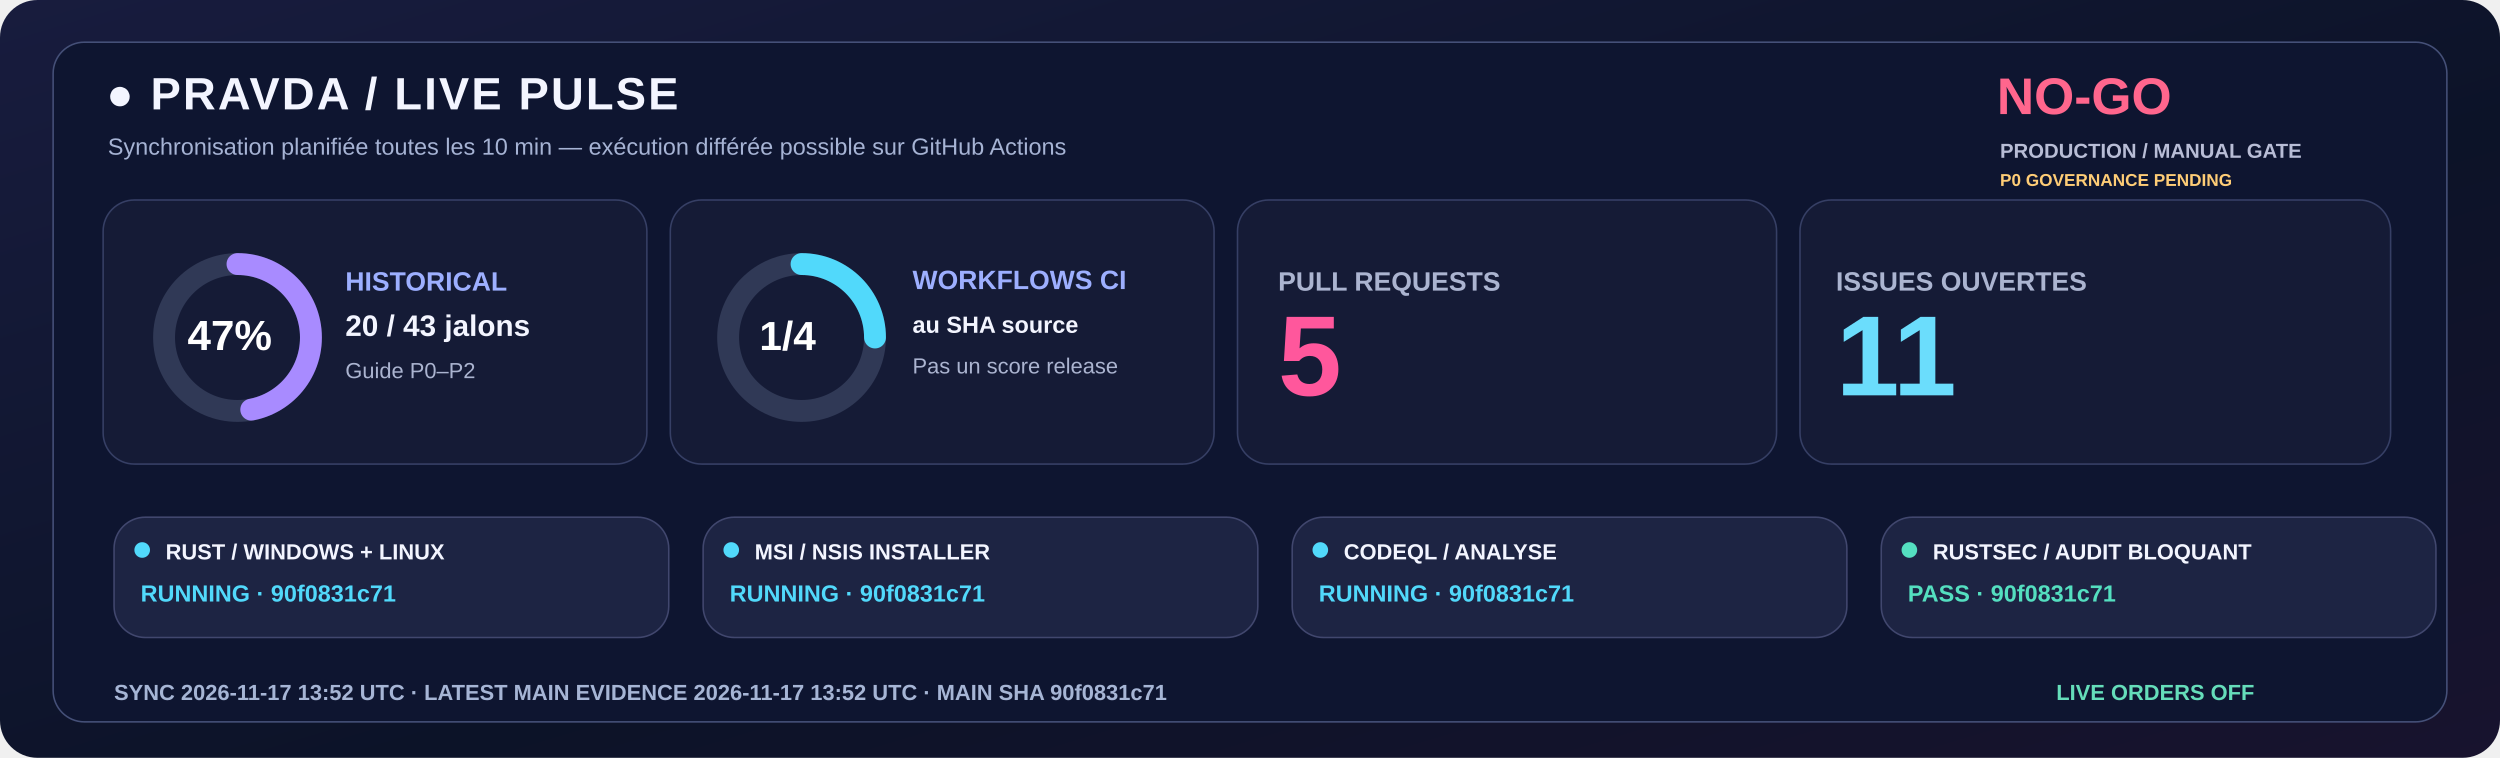
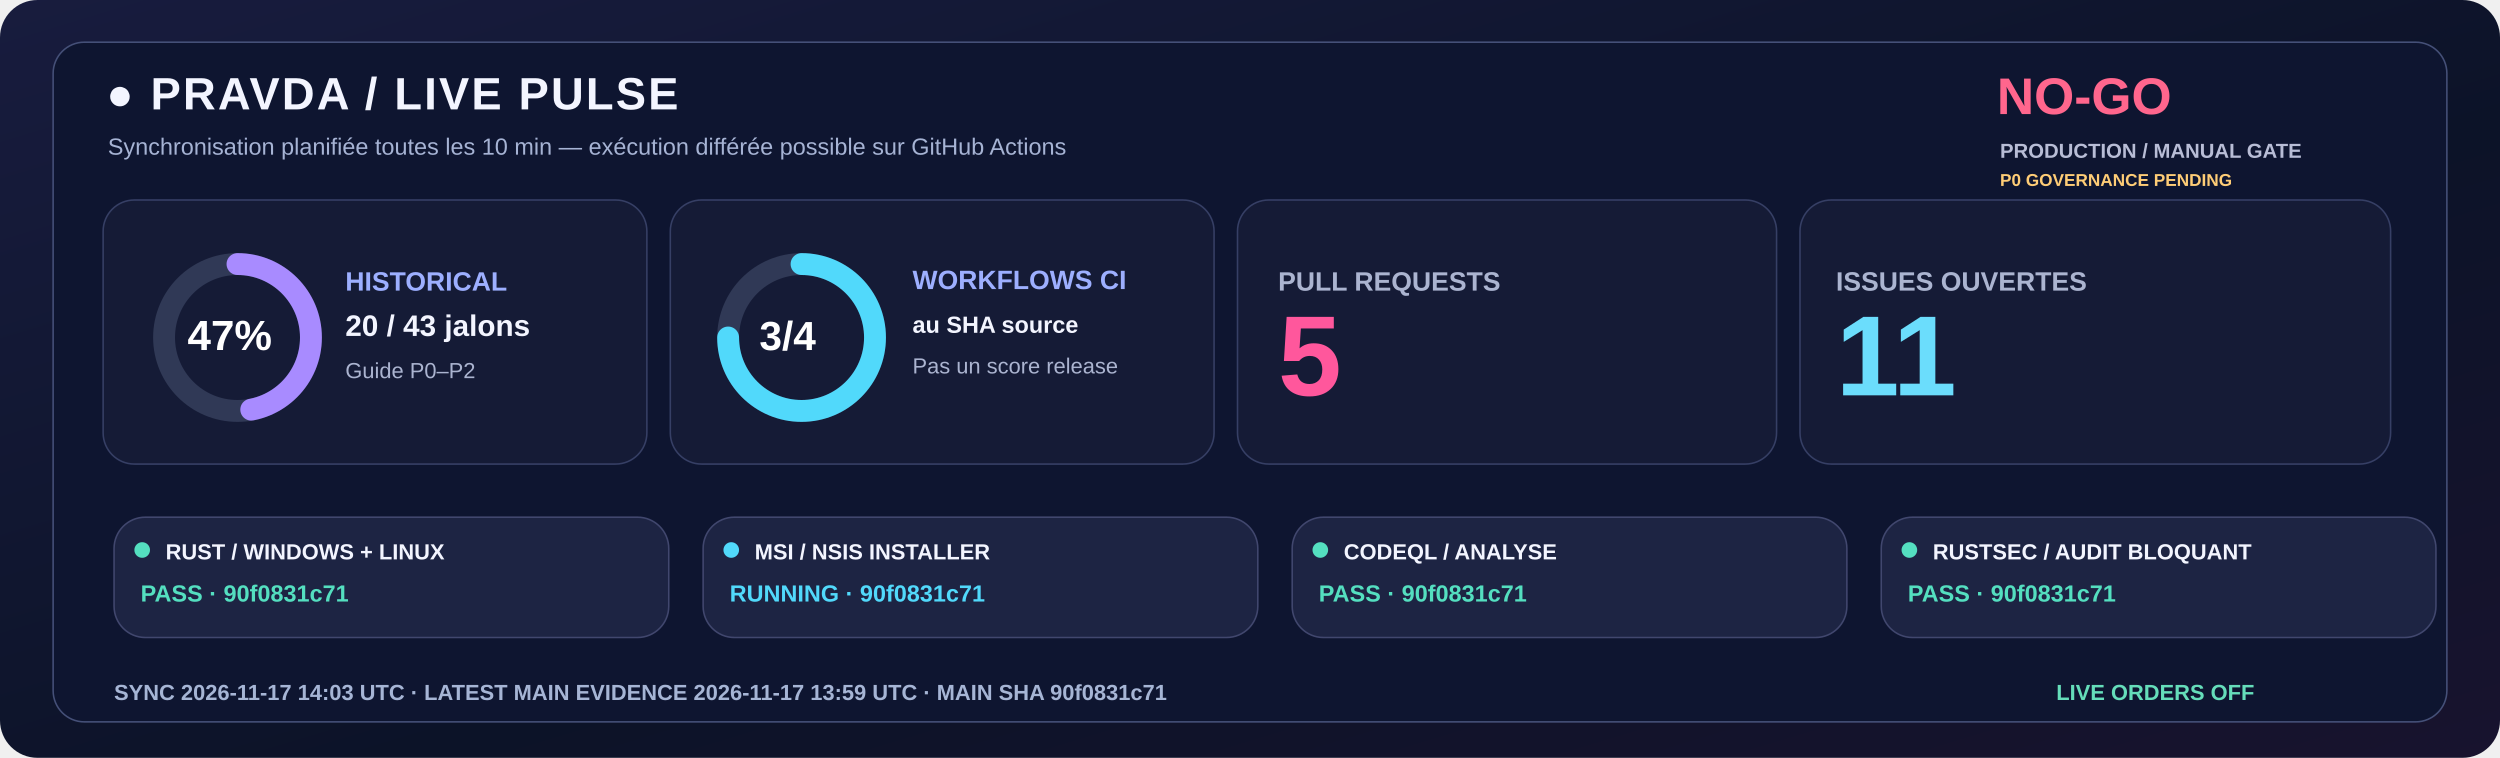
<svg xmlns="http://www.w3.org/2000/svg" width="1600" height="485" viewBox="0 0 1600 485" role="img">
  <defs>
    <linearGradient id="livebg" x1="0" y1="0" x2="1" y2="1">
      <stop stop-color="#181C3E" />
      <stop offset=".58" stop-color="#0C1328" />
      <stop offset="1" stop-color="#18132E" />
    </linearGradient>
  </defs>
  <rect width="1600" height="485" rx="24" fill="url(#livebg)" />
  <rect x="34" y="27" width="1532" height="435" rx="20" fill="#0E1530" stroke="#455078" />
  <text x="68" y="70" fill="#F3F5FF" font-family="Segoe UI,Arial,sans-serif" font-size="29" font-weight="800" letter-spacing="1.4">●  PRAVDA / LIVE PULSE</text>
  <text x="69" y="99" fill="#A6B3D4" font-family="Segoe UI,Arial,sans-serif" font-size="15" font-weight="500">Synchronisation planifiée toutes les 10 min — exécution différée possible sur GitHub Actions</text>
  <text x="1278" y="73" fill="#FF668D" font-family="Segoe UI,Arial,sans-serif" font-size="33" font-weight="800">NO-GO</text>
  <text x="1280" y="101" fill="#B8BDD6" font-family="Segoe UI,Arial,sans-serif" font-size="13" font-weight="650">PRODUCTION / MANUAL GATE</text>
  <text x="1280" y="119" fill="#FFCD76" font-family="Segoe UI,Arial,sans-serif" font-size="11" font-weight="650">P0 GOVERNANCE PENDING</text>
  <rect x="66" y="128" width="348" height="169" rx="20" fill="#151B36" stroke="#363F65" />
  <rect x="429" y="128" width="348" height="169" rx="20" fill="#151B36" stroke="#363F65" />
  <rect x="792" y="128" width="345" height="169" rx="20" fill="#151B36" stroke="#363F65" />
  <rect x="1152" y="128" width="378" height="169" rx="20" fill="#151B36" stroke="#363F65" />
  <circle cx="152" cy="216" r="47" fill="none" stroke="#303956" stroke-width="14" />
  <circle cx="152" cy="216" r="47" fill="none" stroke="#A88BFF" stroke-width="14" stroke-linecap="round" stroke-dasharray="138.80 156.51" transform="rotate(-90 152 216)" />
  <text x="120" y="224" fill="#FFFFFF" font-family="Segoe UI,Arial,sans-serif" font-size="27" font-weight="800">47%</text>
  <text x="221" y="186" fill="#9DAFFF" font-family="Segoe UI,Arial,sans-serif" font-size="17" font-weight="700">HISTORICAL</text>
  <text x="221" y="215" fill="#F3F5FF" font-family="Segoe UI,Arial,sans-serif" font-size="19" font-weight="750">20 / 43 jalons</text>
  <text x="221" y="242" fill="#ABB4D0" font-family="Segoe UI,Arial,sans-serif" font-size="14" font-weight="500">Guide P0–P2</text>
  <circle cx="513" cy="216" r="47" fill="none" stroke="#303956" stroke-width="14" />
-   <circle cx="513" cy="216" r="47" fill="none" stroke="#51D9FB" stroke-width="14" stroke-linecap="round" stroke-dasharray="73.83 221.48" transform="rotate(-90 513 216)" />
-   <text x="486" y="224" fill="#FFFFFF" font-family="Segoe UI,Arial,sans-serif" font-size="26" font-weight="800">1/4</text>
+   <circle cx="513" cy="216" r="47" fill="none" stroke="#51D9FB" stroke-width="14" stroke-linecap="round" stroke-dasharray="221.48 73.83" transform="rotate(-90 513 216)" />
+   <text x="486" y="224" fill="#FFFFFF" font-family="Segoe UI,Arial,sans-serif" font-size="26" font-weight="800">3/4</text>
  <text x="584" y="185" fill="#9DAFFF" font-family="Segoe UI,Arial,sans-serif" font-size="17" font-weight="700">WORKFLOWS CI</text>
  <text x="584" y="213" fill="#F3F5FF" font-family="Segoe UI,Arial,sans-serif" font-size="15" font-weight="600">au SHA source</text>
  <text x="584" y="239" fill="#ABB4D0" font-family="Segoe UI,Arial,sans-serif" font-size="14" font-weight="500">Pas un score release</text>
  <text x="818" y="186" fill="#ABB4D0" font-family="Segoe UI,Arial,sans-serif" font-size="17" font-weight="700">PULL REQUESTS</text>
  <text x="818" y="253" fill="#FF579C" font-family="Segoe UI,Arial,sans-serif" font-size="73" font-weight="800">5</text>
  <text x="1175" y="186" fill="#ABB4D0" font-family="Segoe UI,Arial,sans-serif" font-size="17" font-weight="700">ISSUES OUVERTES</text>
  <text x="1175" y="253" fill="#6BDDFC" font-family="Segoe UI,Arial,sans-serif" font-size="73" font-weight="800">11</text>
  <rect x="73" y="331" width="355" height="77" rx="20" fill="#1D2443" stroke="#41476E" />
-   <circle cx="91" cy="352" r="5" fill="#51D9FB" />
+   <circle cx="91" cy="352" r="5" fill="#54DFC0" />
  <text x="106" y="358" fill="#F3F5FF" font-family="Segoe UI,Arial,sans-serif" font-size="14" font-weight="750">RUST / WINDOWS + LINUX</text>
-   <text x="90" y="385" fill="#51D9FB" font-family="Segoe UI,Arial,sans-serif" font-size="15" font-weight="700">RUNNING · 90f0831c71</text>
+   <text x="90" y="385" fill="#54DFC0" font-family="Segoe UI,Arial,sans-serif" font-size="15" font-weight="700">PASS · 90f0831c71</text>
  <rect x="450" y="331" width="355" height="77" rx="20" fill="#1D2443" stroke="#41476E" />
  <circle cx="468" cy="352" r="5" fill="#51D9FB" />
  <text x="483" y="358" fill="#F3F5FF" font-family="Segoe UI,Arial,sans-serif" font-size="14" font-weight="750">MSI / NSIS INSTALLER</text>
  <text x="467" y="385" fill="#51D9FB" font-family="Segoe UI,Arial,sans-serif" font-size="15" font-weight="700">RUNNING · 90f0831c71</text>
  <rect x="827" y="331" width="355" height="77" rx="20" fill="#1D2443" stroke="#41476E" />
-   <circle cx="845" cy="352" r="5" fill="#51D9FB" />
+   <circle cx="845" cy="352" r="5" fill="#54DFC0" />
  <text x="860" y="358" fill="#F3F5FF" font-family="Segoe UI,Arial,sans-serif" font-size="14" font-weight="750">CODEQL / ANALYSE</text>
-   <text x="844" y="385" fill="#51D9FB" font-family="Segoe UI,Arial,sans-serif" font-size="15" font-weight="700">RUNNING · 90f0831c71</text>
+   <text x="844" y="385" fill="#54DFC0" font-family="Segoe UI,Arial,sans-serif" font-size="15" font-weight="700">PASS · 90f0831c71</text>
  <rect x="1204" y="331" width="355" height="77" rx="20" fill="#1D2443" stroke="#41476E" />
  <circle cx="1222" cy="352" r="5" fill="#54DFC0" />
  <text x="1237" y="358" fill="#F3F5FF" font-family="Segoe UI,Arial,sans-serif" font-size="14" font-weight="750">RUSTSEC / AUDIT BLOQUANT</text>
  <text x="1221" y="385" fill="#54DFC0" font-family="Segoe UI,Arial,sans-serif" font-size="15" font-weight="700">PASS · 90f0831c71</text>
-   <text x="73" y="448" fill="#A6B5D5" font-family="Segoe UI,Arial,sans-serif" font-size="14" font-weight="650">SYNC  2026-11-17 13:52 UTC   ·   LATEST MAIN EVIDENCE  2026-11-17 13:52 UTC   ·   MAIN SHA  90f0831c71</text>
+   <text x="73" y="448" fill="#A6B5D5" font-family="Segoe UI,Arial,sans-serif" font-size="14" font-weight="650">SYNC  2026-11-17 14:03 UTC   ·   LATEST MAIN EVIDENCE  2026-11-17 13:59 UTC   ·   MAIN SHA  90f0831c71</text>
  <text x="1316" y="448" fill="#65DDBA" font-family="Segoe UI,Arial,sans-serif" font-size="14" font-weight="730">LIVE ORDERS  OFF</text>
</svg>
